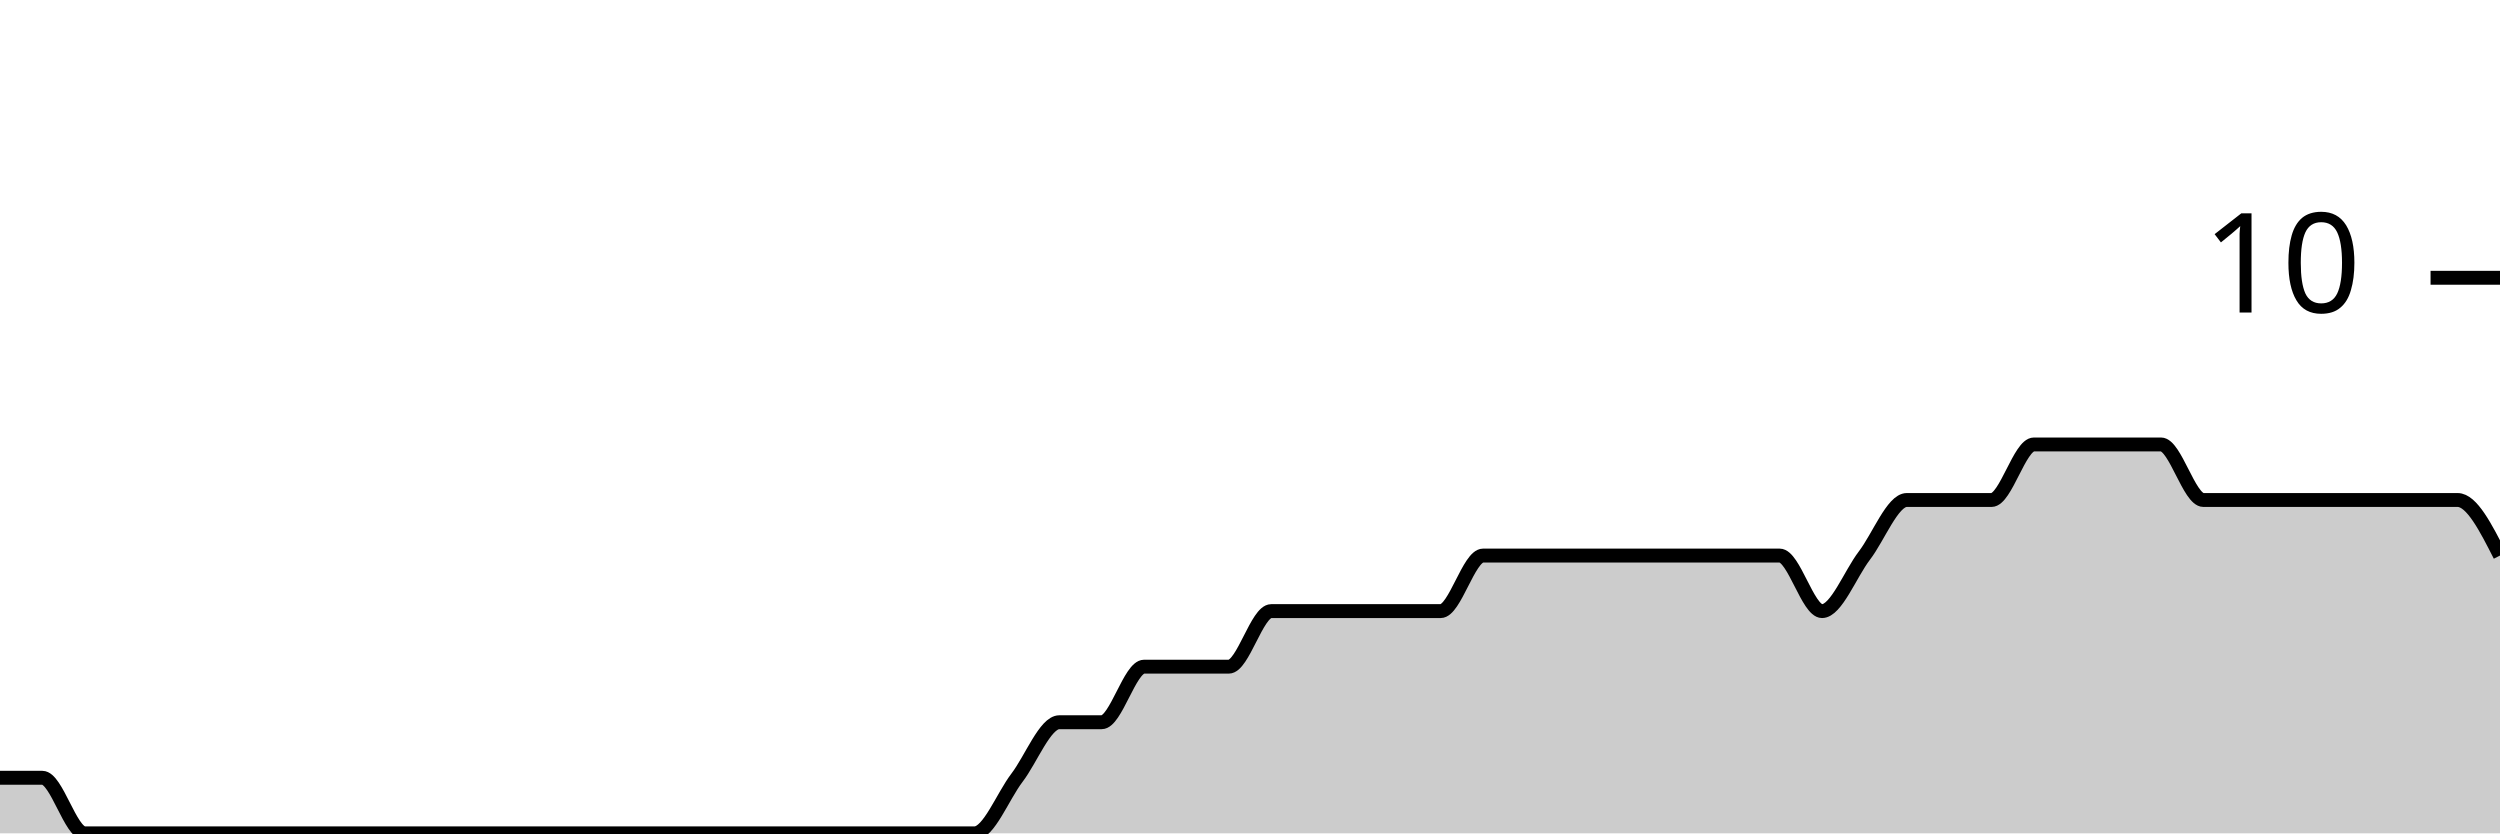
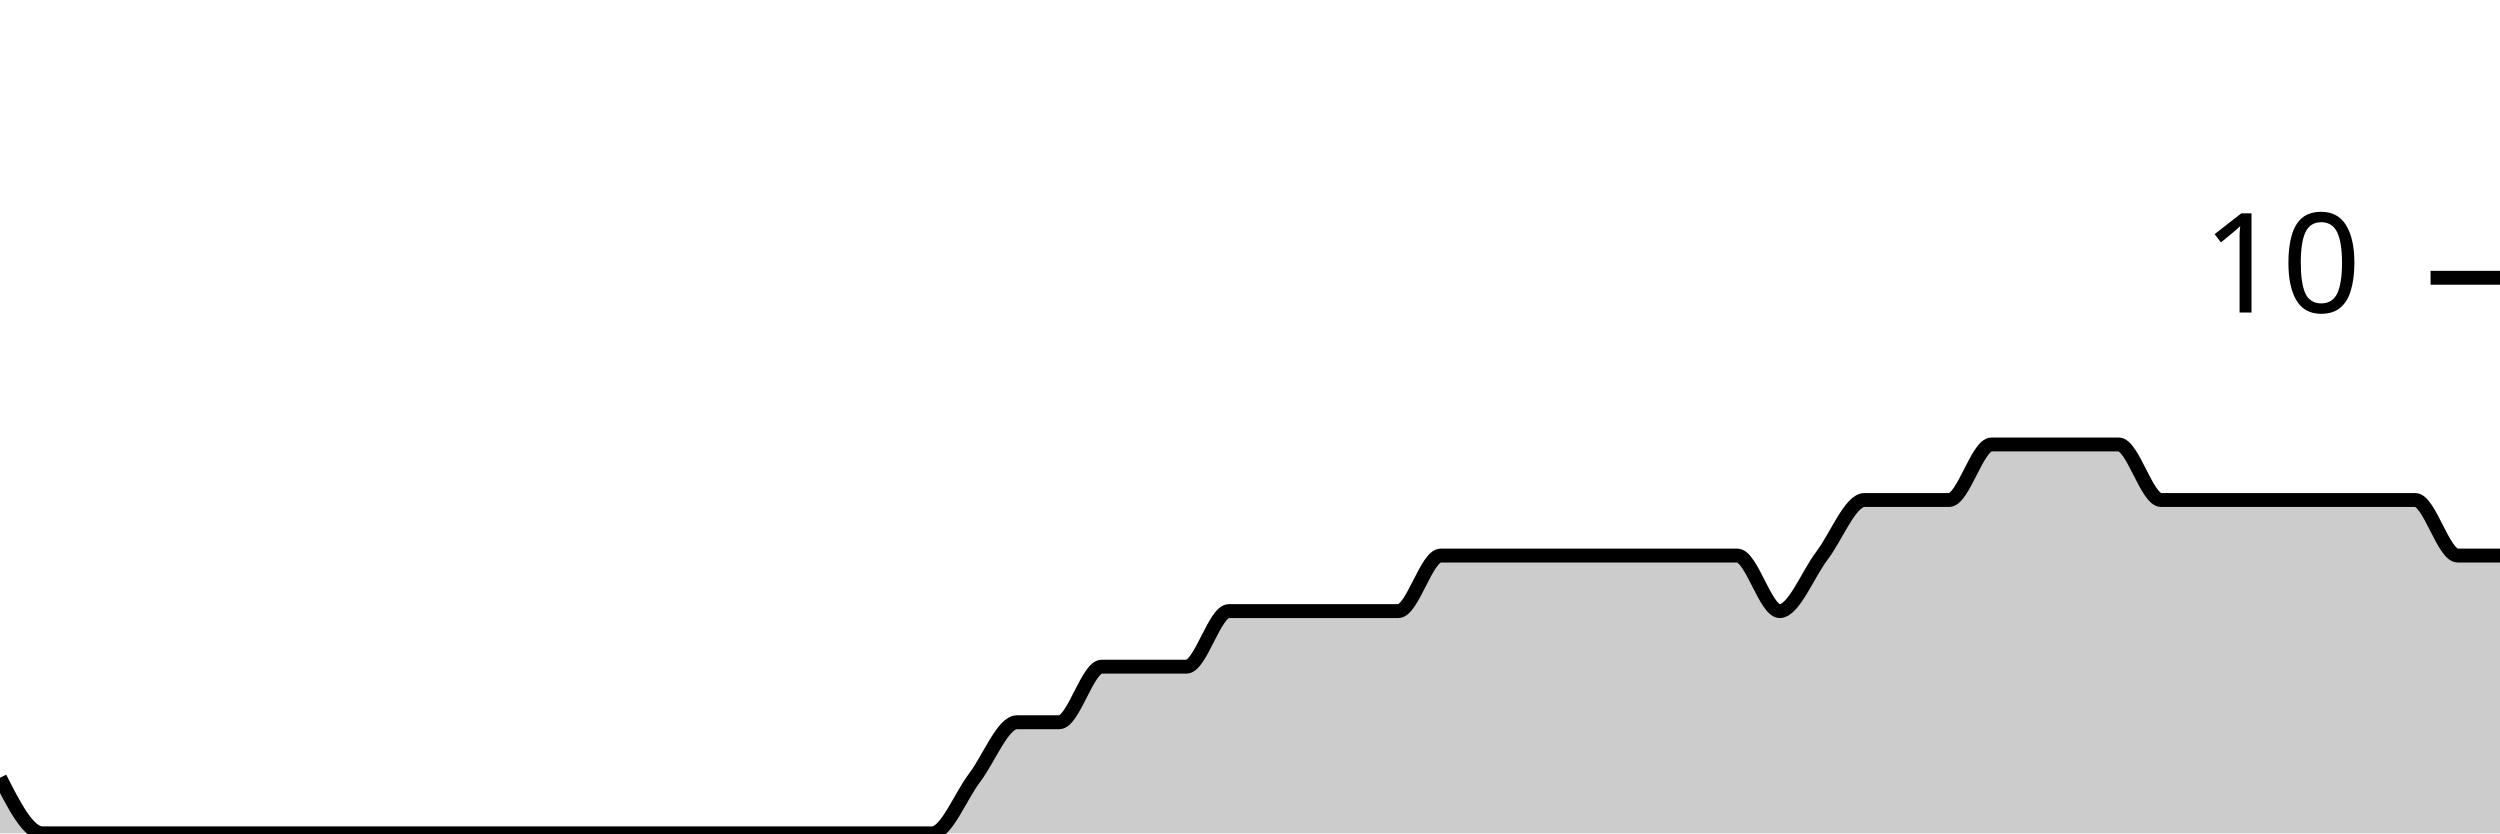
<svg xmlns="http://www.w3.org/2000/svg" viewBox="0 0 180 60">
  <g transform="translate(0,20)">
-     <path class="area" fill="rgba(0, 0, 0, 0.2)" d="M0,36C1.017,36,2.034,36,3.051,36C4.068,36,5.085,40,6.102,40C7.119,40,8.136,40,9.153,40C10.169,40,11.186,40,12.203,40C13.22,40,14.237,40,15.254,40C16.271,40,17.288,40,18.305,40C19.322,40,20.339,40,21.356,40C22.373,40,23.39,40,24.407,40C25.424,40,26.441,40,27.458,40C28.475,40,29.492,40,30.508,40C31.525,40,32.542,40,33.559,40C34.576,40,35.593,40,36.61,40C37.627,40,38.644,40,39.661,40C40.678,40,41.695,40,42.712,40C43.729,40,44.746,40,45.763,40C46.78,40,47.797,40,48.814,40C49.831,40,50.847,40,51.864,40C52.881,40,53.898,40,54.915,40C55.932,40,56.949,40,57.966,40C58.983,40,60,40,61.017,40C62.034,40,63.051,40,64.068,40C65.085,40,66.102,40,67.119,40C68.136,40,69.153,40,70.169,40C71.186,40,72.203,37.333,73.22,36C74.237,34.667,75.254,32,76.271,32C77.288,32,78.305,32,79.322,32C80.339,32,81.356,28,82.373,28C83.39,28,84.407,28,85.424,28C86.441,28,87.458,28,88.475,28C89.492,28,90.508,24,91.525,24C92.542,24,93.559,24,94.576,24C95.593,24,96.61,24,97.627,24C98.644,24,99.661,24,100.678,24C101.695,24,102.712,24,103.729,24C104.746,24,105.763,20,106.78,20C107.797,20,108.814,20,109.831,20C110.847,20,111.864,20,112.881,20C113.898,20,114.915,20,115.932,20C116.949,20,117.966,20,118.983,20C120,20,121.017,20,122.034,20C123.051,20,124.068,20,125.085,20C126.102,20,127.119,20,128.136,20C129.153,20,130.169,24,131.186,24C132.203,24,133.22,21.333,134.237,20C135.254,18.667,136.271,16,137.288,16C138.305,16,139.322,16,140.339,16C141.356,16,142.373,16,143.39,16C144.407,16,145.424,12,146.441,12C147.458,12,148.475,12,149.492,12C150.508,12,151.525,12,152.542,12C153.559,12,154.576,12,155.593,12C156.61,12,157.627,16,158.644,16C159.661,16,160.678,16,161.695,16C162.712,16,163.729,16,164.746,16C165.763,16,166.78,16,167.797,16C168.814,16,169.831,16,170.847,16C171.864,16,172.881,16,173.898,16C174.915,16,175.932,16,176.949,16C177.966,16,178.983,18,180,20L180,40C178.983,40,177.966,40,176.949,40C175.932,40,174.915,40,173.898,40C172.881,40,171.864,40,170.847,40C169.831,40,168.814,40,167.797,40C166.78,40,165.763,40,164.746,40C163.729,40,162.712,40,161.695,40C160.678,40,159.661,40,158.644,40C157.627,40,156.61,40,155.593,40C154.576,40,153.559,40,152.542,40C151.525,40,150.508,40,149.492,40C148.475,40,147.458,40,146.441,40C145.424,40,144.407,40,143.39,40C142.373,40,141.356,40,140.339,40C139.322,40,138.305,40,137.288,40C136.271,40,135.254,40,134.237,40C133.22,40,132.203,40,131.186,40C130.169,40,129.153,40,128.136,40C127.119,40,126.102,40,125.085,40C124.068,40,123.051,40,122.034,40C121.017,40,120,40,118.983,40C117.966,40,116.949,40,115.932,40C114.915,40,113.898,40,112.881,40C111.864,40,110.847,40,109.831,40C108.814,40,107.797,40,106.78,40C105.763,40,104.746,40,103.729,40C102.712,40,101.695,40,100.678,40C99.661,40,98.644,40,97.627,40C96.61,40,95.593,40,94.576,40C93.559,40,92.542,40,91.525,40C90.508,40,89.492,40,88.475,40C87.458,40,86.441,40,85.424,40C84.407,40,83.39,40,82.373,40C81.356,40,80.339,40,79.322,40C78.305,40,77.288,40,76.271,40C75.254,40,74.237,40,73.22,40C72.203,40,71.186,40,70.169,40C69.153,40,68.136,40,67.119,40C66.102,40,65.085,40,64.068,40C63.051,40,62.034,40,61.017,40C60,40,58.983,40,57.966,40C56.949,40,55.932,40,54.915,40C53.898,40,52.881,40,51.864,40C50.847,40,49.831,40,48.814,40C47.797,40,46.78,40,45.763,40C44.746,40,43.729,40,42.712,40C41.695,40,40.678,40,39.661,40C38.644,40,37.627,40,36.61,40C35.593,40,34.576,40,33.559,40C32.542,40,31.525,40,30.508,40C29.492,40,28.475,40,27.458,40C26.441,40,25.424,40,24.407,40C23.39,40,22.373,40,21.356,40C20.339,40,19.322,40,18.305,40C17.288,40,16.271,40,15.254,40C14.237,40,13.22,40,12.203,40C11.186,40,10.169,40,9.153,40C8.136,40,7.119,40,6.102,40C5.085,40,4.068,40,3.051,40C2.034,40,1.017,40,0,40Z" />
-     <path class="line" stroke="black" fill="none" d="M0,36C1.017,36,2.034,36,3.051,36C4.068,36,5.085,40,6.102,40C7.119,40,8.136,40,9.153,40C10.169,40,11.186,40,12.203,40C13.22,40,14.237,40,15.254,40C16.271,40,17.288,40,18.305,40C19.322,40,20.339,40,21.356,40C22.373,40,23.39,40,24.407,40C25.424,40,26.441,40,27.458,40C28.475,40,29.492,40,30.508,40C31.525,40,32.542,40,33.559,40C34.576,40,35.593,40,36.61,40C37.627,40,38.644,40,39.661,40C40.678,40,41.695,40,42.712,40C43.729,40,44.746,40,45.763,40C46.78,40,47.797,40,48.814,40C49.831,40,50.847,40,51.864,40C52.881,40,53.898,40,54.915,40C55.932,40,56.949,40,57.966,40C58.983,40,60,40,61.017,40C62.034,40,63.051,40,64.068,40C65.085,40,66.102,40,67.119,40C68.136,40,69.153,40,70.169,40C71.186,40,72.203,37.333,73.22,36C74.237,34.667,75.254,32,76.271,32C77.288,32,78.305,32,79.322,32C80.339,32,81.356,28,82.373,28C83.39,28,84.407,28,85.424,28C86.441,28,87.458,28,88.475,28C89.492,28,90.508,24,91.525,24C92.542,24,93.559,24,94.576,24C95.593,24,96.61,24,97.627,24C98.644,24,99.661,24,100.678,24C101.695,24,102.712,24,103.729,24C104.746,24,105.763,20,106.78,20C107.797,20,108.814,20,109.831,20C110.847,20,111.864,20,112.881,20C113.898,20,114.915,20,115.932,20C116.949,20,117.966,20,118.983,20C120,20,121.017,20,122.034,20C123.051,20,124.068,20,125.085,20C126.102,20,127.119,20,128.136,20C129.153,20,130.169,24,131.186,24C132.203,24,133.22,21.333,134.237,20C135.254,18.667,136.271,16,137.288,16C138.305,16,139.322,16,140.339,16C141.356,16,142.373,16,143.39,16C144.407,16,145.424,12,146.441,12C147.458,12,148.475,12,149.492,12C150.508,12,151.525,12,152.542,12C153.559,12,154.576,12,155.593,12C156.61,12,157.627,16,158.644,16C159.661,16,160.678,16,161.695,16C162.712,16,163.729,16,164.746,16C165.763,16,166.78,16,167.797,16C168.814,16,169.831,16,170.847,16C171.864,16,172.881,16,173.898,16C174.915,16,175.932,16,176.949,16C177.966,16,178.983,18,180,20" />
+     <path class="area" fill="rgba(0, 0, 0, 0.2)" d="M0,36C1.017,38,2.034,40,3.051,40C4.068,40,5.085,40,6.102,40C7.119,40,8.136,40,9.153,40C10.169,40,11.186,40,12.203,40C13.22,40,14.237,40,15.254,40C16.271,40,17.288,40,18.305,40C19.322,40,20.339,40,21.356,40C22.373,40,23.39,40,24.407,40C25.424,40,26.441,40,27.458,40C28.475,40,29.492,40,30.508,40C31.525,40,32.542,40,33.559,40C34.576,40,35.593,40,36.61,40C37.627,40,38.644,40,39.661,40C40.678,40,41.695,40,42.712,40C43.729,40,44.746,40,45.763,40C46.78,40,47.797,40,48.814,40C49.831,40,50.847,40,51.864,40C52.881,40,53.898,40,54.915,40C55.932,40,56.949,40,57.966,40C58.983,40,60,40,61.017,40C62.034,40,63.051,40,64.068,40C65.085,40,66.102,40,67.119,40C68.136,40,69.153,37.333,70.169,36C71.186,34.667,72.203,32,73.22,32C74.237,32,75.254,32,76.271,32C77.288,32,78.305,28,79.322,28C80.339,28,81.356,28,82.373,28C83.39,28,84.407,28,85.424,28C86.441,28,87.458,24,88.475,24C89.492,24,90.508,24,91.525,24C92.542,24,93.559,24,94.576,24C95.593,24,96.61,24,97.627,24C98.644,24,99.661,24,100.678,24C101.695,24,102.712,20,103.729,20C104.746,20,105.763,20,106.78,20C107.797,20,108.814,20,109.831,20C110.847,20,111.864,20,112.881,20C113.898,20,114.915,20,115.932,20C116.949,20,117.966,20,118.983,20C120,20,121.017,20,122.034,20C123.051,20,124.068,20,125.085,20C126.102,20,127.119,24,128.136,24C129.153,24,130.169,21.333,131.186,20C132.203,18.667,133.22,16,134.237,16C135.254,16,136.271,16,137.288,16C138.305,16,139.322,16,140.339,16C141.356,16,142.373,12,143.39,12C144.407,12,145.424,12,146.441,12C147.458,12,148.475,12,149.492,12C150.508,12,151.525,12,152.542,12C153.559,12,154.576,16,155.593,16C156.61,16,157.627,16,158.644,16C159.661,16,160.678,16,161.695,16C162.712,16,163.729,16,164.746,16C165.763,16,166.78,16,167.797,16C168.814,16,169.831,16,170.847,16C171.864,16,172.881,16,173.898,16C174.915,16,175.932,20,176.949,20C177.966,20,178.983,20,180,20L180,40C178.983,40,177.966,40,176.949,40C175.932,40,174.915,40,173.898,40C172.881,40,171.864,40,170.847,40C169.831,40,168.814,40,167.797,40C166.78,40,165.763,40,164.746,40C163.729,40,162.712,40,161.695,40C160.678,40,159.661,40,158.644,40C157.627,40,156.61,40,155.593,40C154.576,40,153.559,40,152.542,40C151.525,40,150.508,40,149.492,40C148.475,40,147.458,40,146.441,40C145.424,40,144.407,40,143.39,40C142.373,40,141.356,40,140.339,40C139.322,40,138.305,40,137.288,40C136.271,40,135.254,40,134.237,40C133.22,40,132.203,40,131.186,40C130.169,40,129.153,40,128.136,40C127.119,40,126.102,40,125.085,40C124.068,40,123.051,40,122.034,40C121.017,40,120,40,118.983,40C117.966,40,116.949,40,115.932,40C114.915,40,113.898,40,112.881,40C111.864,40,110.847,40,109.831,40C108.814,40,107.797,40,106.78,40C105.763,40,104.746,40,103.729,40C102.712,40,101.695,40,100.678,40C99.661,40,98.644,40,97.627,40C96.61,40,95.593,40,94.576,40C93.559,40,92.542,40,91.525,40C90.508,40,89.492,40,88.475,40C87.458,40,86.441,40,85.424,40C84.407,40,83.39,40,82.373,40C81.356,40,80.339,40,79.322,40C78.305,40,77.288,40,76.271,40C75.254,40,74.237,40,73.22,40C72.203,40,71.186,40,70.169,40C69.153,40,68.136,40,67.119,40C66.102,40,65.085,40,64.068,40C63.051,40,62.034,40,61.017,40C60,40,58.983,40,57.966,40C56.949,40,55.932,40,54.915,40C53.898,40,52.881,40,51.864,40C50.847,40,49.831,40,48.814,40C47.797,40,46.78,40,45.763,40C44.746,40,43.729,40,42.712,40C41.695,40,40.678,40,39.661,40C38.644,40,37.627,40,36.61,40C35.593,40,34.576,40,33.559,40C32.542,40,31.525,40,30.508,40C29.492,40,28.475,40,27.458,40C26.441,40,25.424,40,24.407,40C23.39,40,22.373,40,21.356,40C20.339,40,19.322,40,18.305,40C17.288,40,16.271,40,15.254,40C14.237,40,13.22,40,12.203,40C11.186,40,10.169,40,9.153,40C8.136,40,7.119,40,6.102,40C5.085,40,4.068,40,3.051,40C2.034,40,1.017,40,0,40Z" />
+     <path class="line" stroke="black" fill="none" d="M0,36C1.017,38,2.034,40,3.051,40C4.068,40,5.085,40,6.102,40C7.119,40,8.136,40,9.153,40C10.169,40,11.186,40,12.203,40C13.22,40,14.237,40,15.254,40C16.271,40,17.288,40,18.305,40C19.322,40,20.339,40,21.356,40C22.373,40,23.39,40,24.407,40C25.424,40,26.441,40,27.458,40C28.475,40,29.492,40,30.508,40C31.525,40,32.542,40,33.559,40C34.576,40,35.593,40,36.61,40C37.627,40,38.644,40,39.661,40C40.678,40,41.695,40,42.712,40C43.729,40,44.746,40,45.763,40C46.78,40,47.797,40,48.814,40C49.831,40,50.847,40,51.864,40C52.881,40,53.898,40,54.915,40C55.932,40,56.949,40,57.966,40C58.983,40,60,40,61.017,40C62.034,40,63.051,40,64.068,40C65.085,40,66.102,40,67.119,40C68.136,40,69.153,37.333,70.169,36C71.186,34.667,72.203,32,73.22,32C74.237,32,75.254,32,76.271,32C77.288,32,78.305,28,79.322,28C80.339,28,81.356,28,82.373,28C83.39,28,84.407,28,85.424,28C86.441,28,87.458,24,88.475,24C89.492,24,90.508,24,91.525,24C92.542,24,93.559,24,94.576,24C95.593,24,96.61,24,97.627,24C98.644,24,99.661,24,100.678,24C101.695,24,102.712,20,103.729,20C104.746,20,105.763,20,106.78,20C107.797,20,108.814,20,109.831,20C110.847,20,111.864,20,112.881,20C113.898,20,114.915,20,115.932,20C116.949,20,117.966,20,118.983,20C120,20,121.017,20,122.034,20C123.051,20,124.068,20,125.085,20C126.102,20,127.119,24,128.136,24C129.153,24,130.169,21.333,131.186,20C132.203,18.667,133.22,16,134.237,16C135.254,16,136.271,16,137.288,16C138.305,16,139.322,16,140.339,16C141.356,16,142.373,12,143.39,12C144.407,12,145.424,12,146.441,12C147.458,12,148.475,12,149.492,12C150.508,12,151.525,12,152.542,12C153.559,12,154.576,16,155.593,16C156.61,16,157.627,16,158.644,16C159.661,16,160.678,16,161.695,16C162.712,16,163.729,16,164.746,16C165.763,16,166.78,16,167.797,16C168.814,16,169.831,16,170.847,16C171.864,16,172.881,16,173.898,16C174.915,16,175.932,20,176.949,20C177.966,20,178.983,20,180,20" />
    <path class="axis-ceiling" stroke-width="1" stroke="black" fill="none" d="M175,0L180,0" />
    <text class="axis-ceiling-label" font-family="sans-serif" text-anchor="end" font-size="10px" x="170" y="2.5">10</text>
  </g>
</svg>
